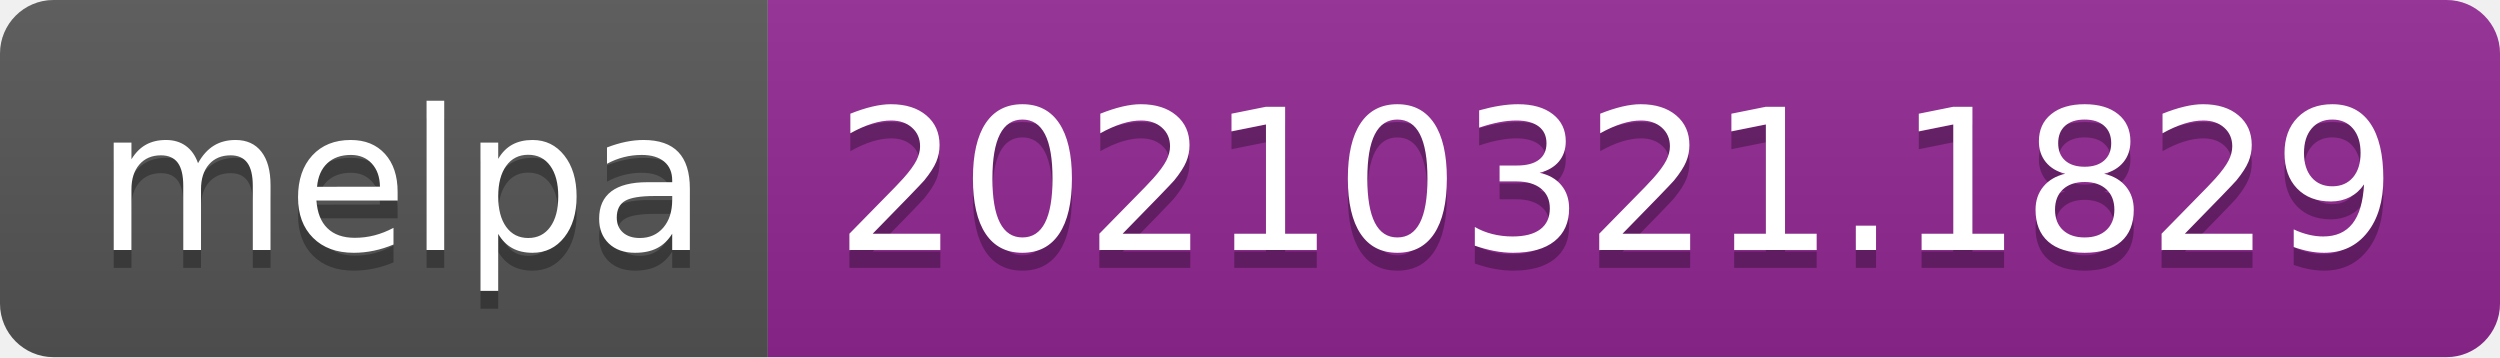
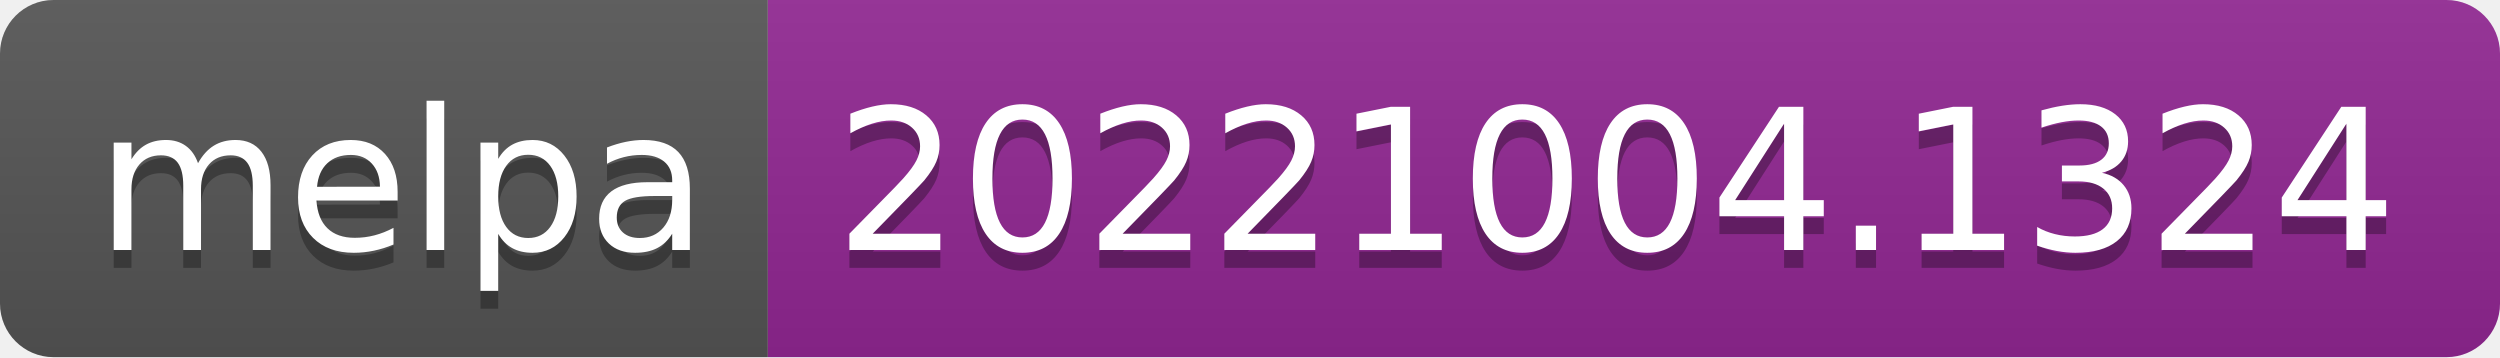
- <svg xmlns="http://www.w3.org/2000/svg" width="140" height="20" role="img" aria-label="melpa: 20210321.1829">
+ <svg xmlns="http://www.w3.org/2000/svg" width="140" height="20" role="img" aria-label="melpa: 20221004.1324">
  <linearGradient id="s" x2="0" y2="100%">
    <stop offset="0" stop-color="#bbb" stop-opacity=".1" />
    <stop offset="1" stop-opacity=".1" />
  </linearGradient>
  <clipPath id="r">
    <rect width="140" height="20" rx="3" fill="#fff" />
  </clipPath>
  <g clip-path="url(#r)">
    <rect width="43" height="20" fill="#555" />
    <rect x="43" width="97" height="20" fill="#922793" />
    <rect width="140" height="20" fill="url(#s)" />
  </g>
  <g fill="#fff" text-anchor="middle" font-family="Verdana,Geneva,DejaVu Sans,sans-serif" text-rendering="geometricPrecision" font-size="110">
    <text aria-hidden="true" x="225" y="150" fill="#010101" fill-opacity=".3" transform="scale(.1)" textLength="330">melpa</text>
    <text x="225" y="140" transform="scale(.1)" fill="#fff" textLength="330">melpa</text>
-     <text aria-hidden="true" x="905" y="150" fill="#010101" fill-opacity=".3" transform="scale(.1)" textLength="870">20210321.1829</text>
-     <text x="905" y="140" transform="scale(.1)" fill="#fff" textLength="870">20210321.1829</text>
+     <text aria-hidden="true" x="905" y="150" fill="#010101" fill-opacity=".3" transform="scale(.1)" textLength="870">20221004.1324</text>
+     <text x="905" y="140" transform="scale(.1)" fill="#fff" textLength="870">20221004.1324</text>
  </g>
</svg>
